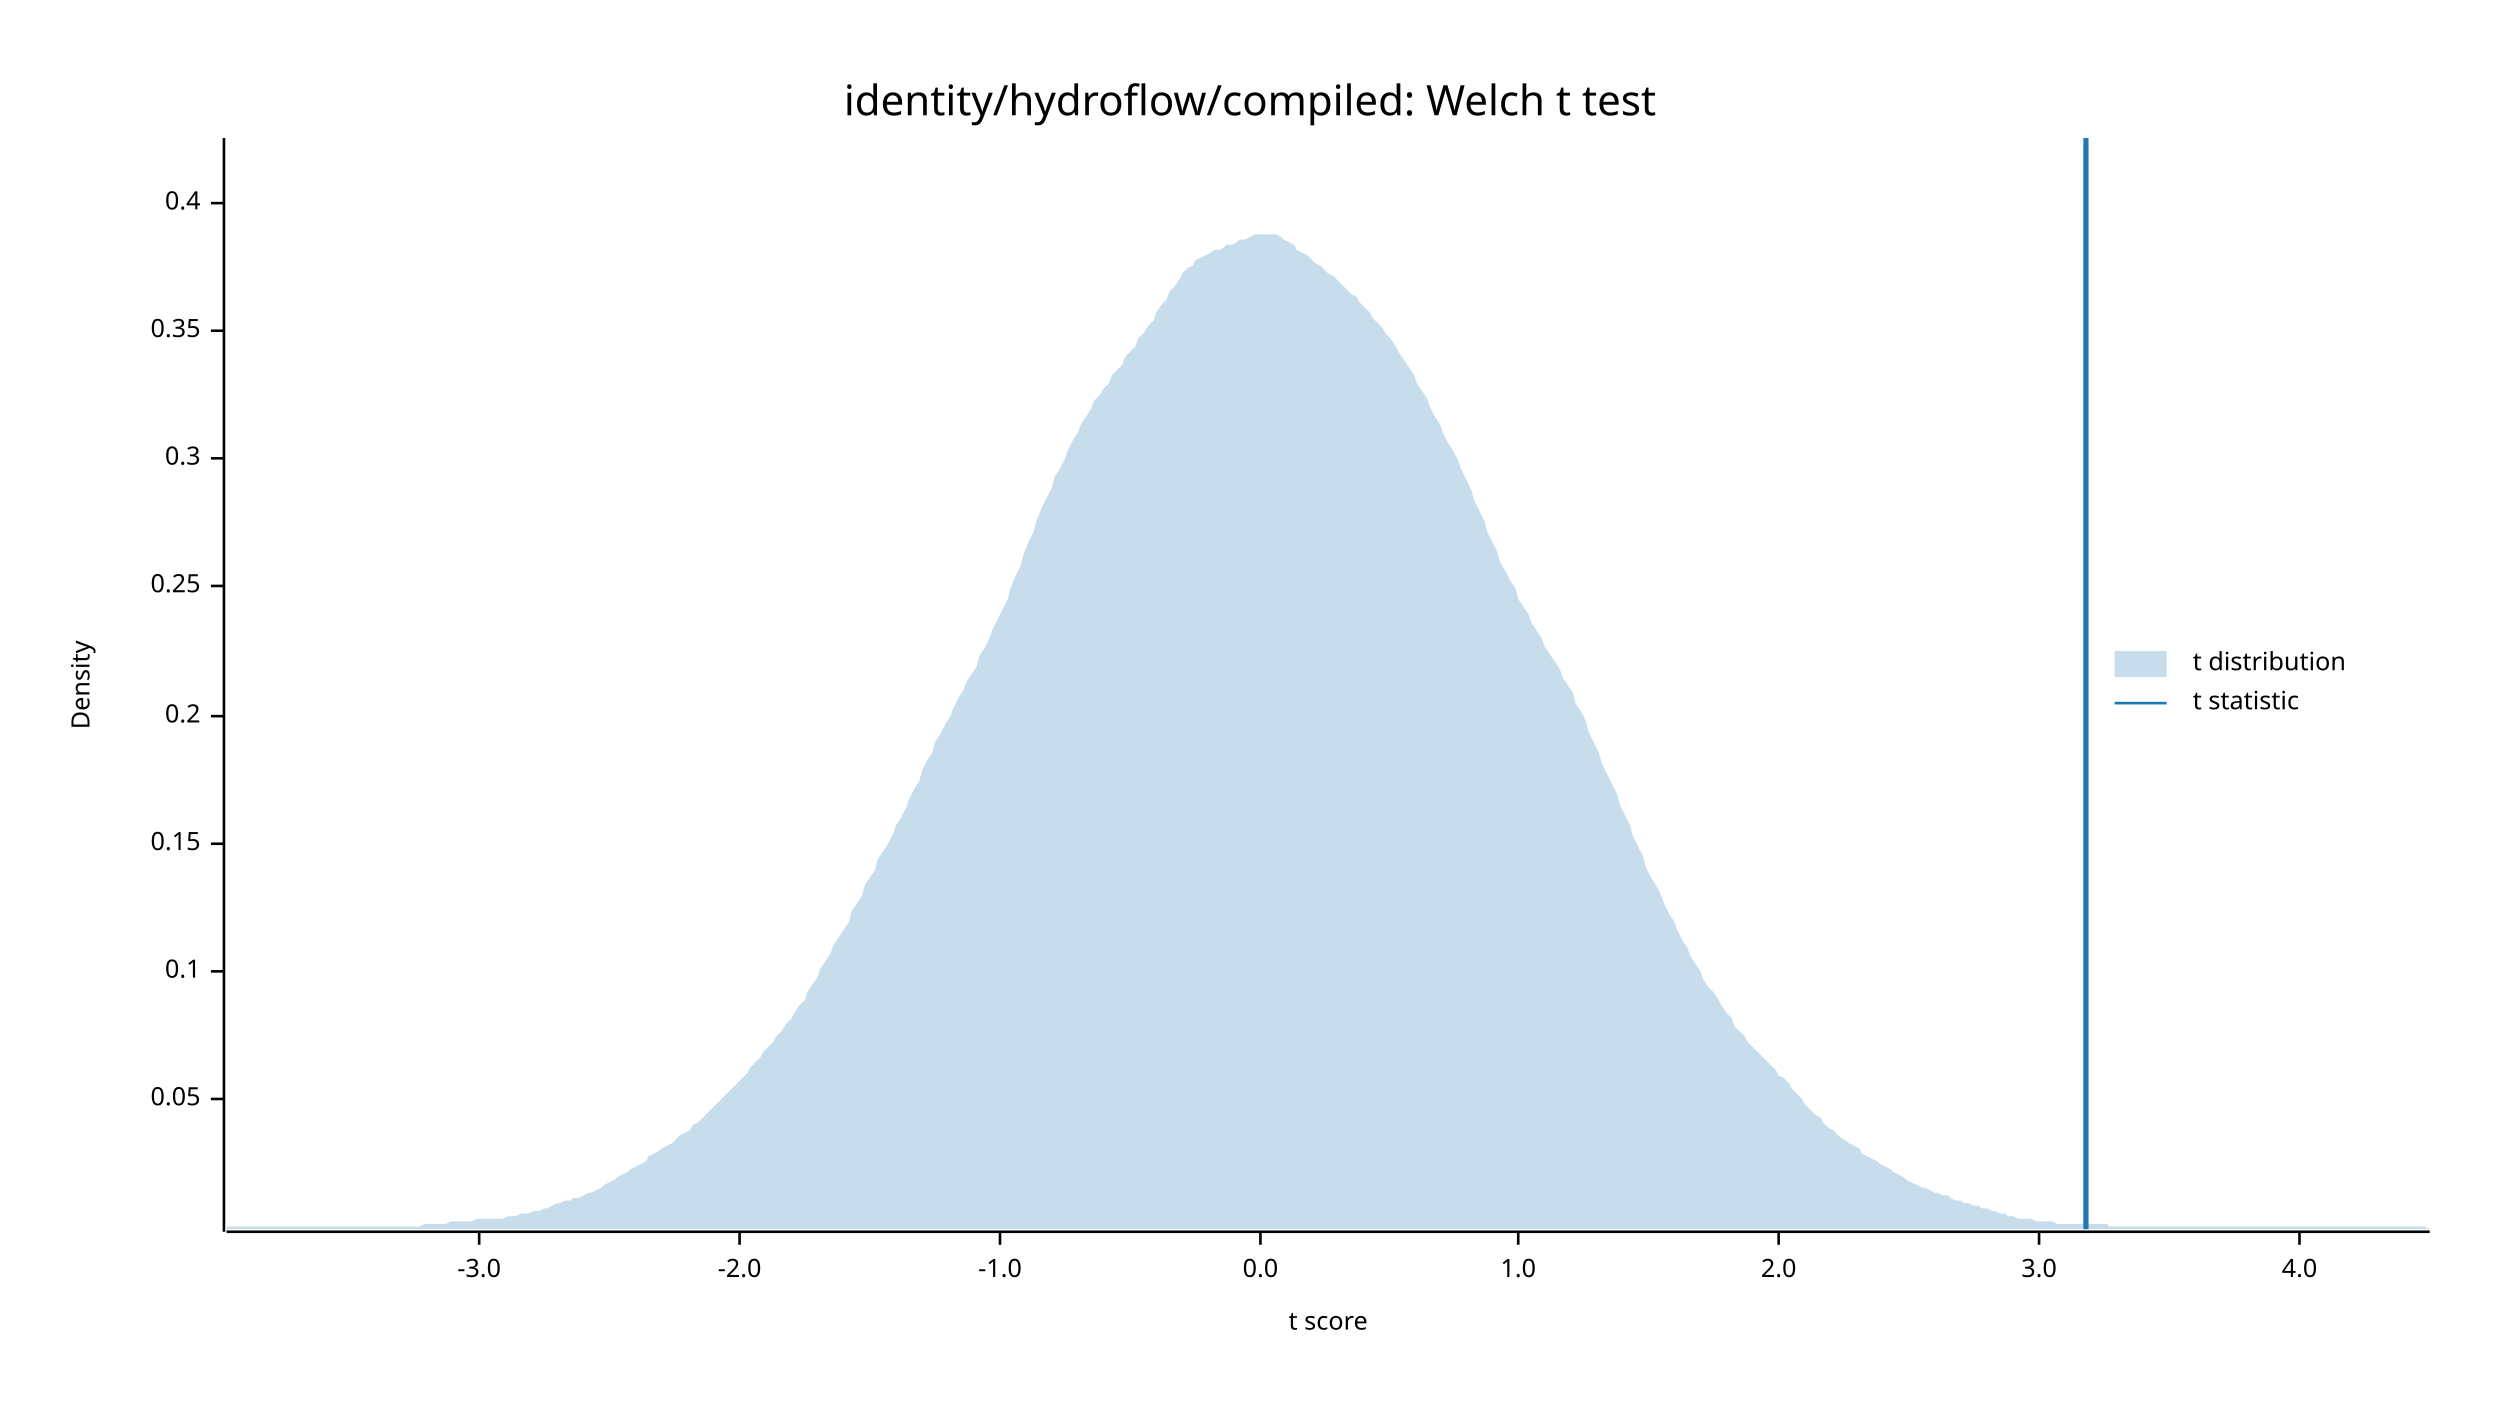
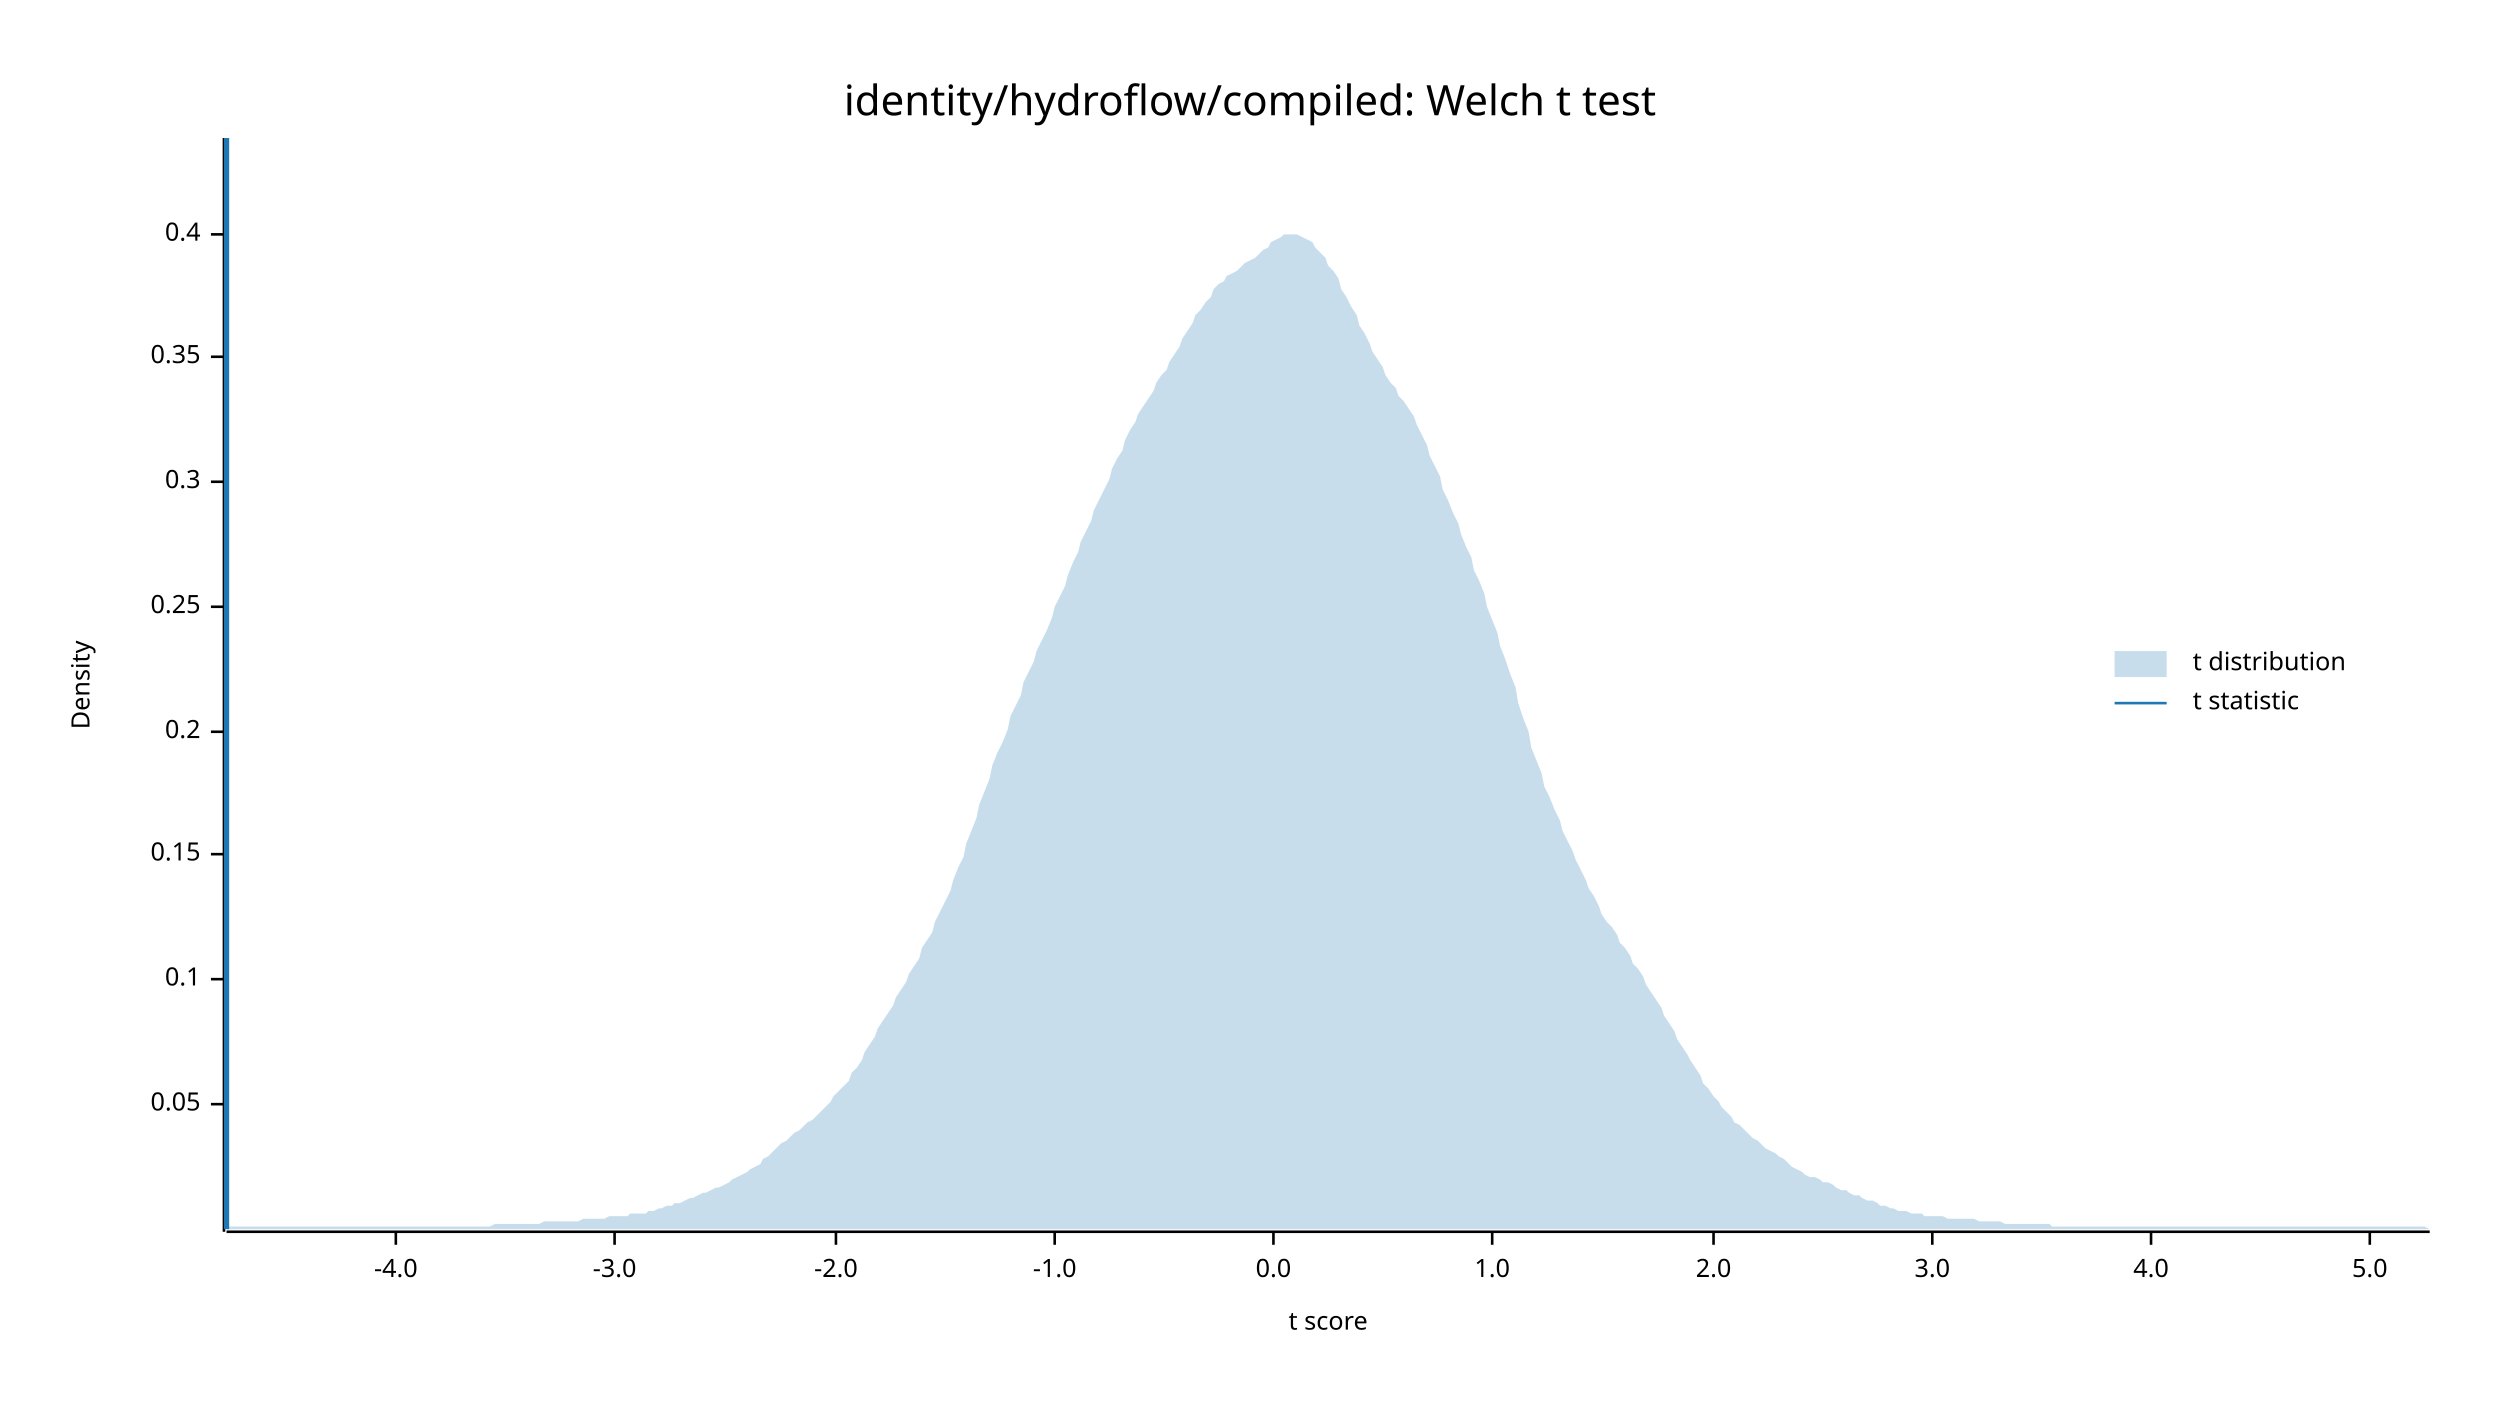
<svg xmlns="http://www.w3.org/2000/svg" width="960" height="540" viewBox="0 0 960 540">
  <text x="480" y="32" dy="0.76em" text-anchor="middle" font-family="sans-serif" font-size="16.129" opacity="1" fill="#000000">
identity/hydroflow/compiled: Welch t test
</text>
  <text x="27" y="263" dy="0.76em" text-anchor="middle" font-family="sans-serif" font-size="9.677" opacity="1" fill="#000000" transform="rotate(270, 27, 263)">
Density
</text>
  <text x="510" y="513" dy="-0.5ex" text-anchor="middle" font-family="sans-serif" font-size="9.677" opacity="1" fill="#000000">
t score
</text>
  <polyline fill="none" opacity="1" stroke="#000000" stroke-width="1" points="86,53 86,473 " />
-   <text x="77" y="422" dy="0.5ex" text-anchor="end" font-family="sans-serif" font-size="9.677" opacity="1" fill="#000000">
+   <text x="77" y="424" dy="0.5ex" text-anchor="end" font-family="sans-serif" font-size="9.677" opacity="1" fill="#000000">
0.05
</text>
-   <polyline fill="none" opacity="1" stroke="#000000" stroke-width="1" points="81,422 86,422 " />
-   <text x="77" y="373" dy="0.5ex" text-anchor="end" font-family="sans-serif" font-size="9.677" opacity="1" fill="#000000">
+   <polyline fill="none" opacity="1" stroke="#000000" stroke-width="1" points="81,424 86,424 " />
+   <text x="77" y="376" dy="0.5ex" text-anchor="end" font-family="sans-serif" font-size="9.677" opacity="1" fill="#000000">
0.1
</text>
-   <polyline fill="none" opacity="1" stroke="#000000" stroke-width="1" points="81,373 86,373 " />
-   <text x="77" y="324" dy="0.5ex" text-anchor="end" font-family="sans-serif" font-size="9.677" opacity="1" fill="#000000">
+   <polyline fill="none" opacity="1" stroke="#000000" stroke-width="1" points="81,376 86,376 " />
+   <text x="77" y="328" dy="0.5ex" text-anchor="end" font-family="sans-serif" font-size="9.677" opacity="1" fill="#000000">
0.15
</text>
-   <polyline fill="none" opacity="1" stroke="#000000" stroke-width="1" points="81,324 86,324 " />
-   <text x="77" y="275" dy="0.5ex" text-anchor="end" font-family="sans-serif" font-size="9.677" opacity="1" fill="#000000">
+   <polyline fill="none" opacity="1" stroke="#000000" stroke-width="1" points="81,328 86,328 " />
+   <text x="77" y="281" dy="0.5ex" text-anchor="end" font-family="sans-serif" font-size="9.677" opacity="1" fill="#000000">
0.2
</text>
-   <polyline fill="none" opacity="1" stroke="#000000" stroke-width="1" points="81,275 86,275 " />
-   <text x="77" y="225" dy="0.5ex" text-anchor="end" font-family="sans-serif" font-size="9.677" opacity="1" fill="#000000">
+   <polyline fill="none" opacity="1" stroke="#000000" stroke-width="1" points="81,281 86,281 " />
+   <text x="77" y="233" dy="0.5ex" text-anchor="end" font-family="sans-serif" font-size="9.677" opacity="1" fill="#000000">
0.25
</text>
-   <polyline fill="none" opacity="1" stroke="#000000" stroke-width="1" points="81,225 86,225 " />
-   <text x="77" y="176" dy="0.5ex" text-anchor="end" font-family="sans-serif" font-size="9.677" opacity="1" fill="#000000">
+   <polyline fill="none" opacity="1" stroke="#000000" stroke-width="1" points="81,233 86,233 " />
+   <text x="77" y="185" dy="0.5ex" text-anchor="end" font-family="sans-serif" font-size="9.677" opacity="1" fill="#000000">
0.3
</text>
-   <polyline fill="none" opacity="1" stroke="#000000" stroke-width="1" points="81,176 86,176 " />
-   <text x="77" y="127" dy="0.5ex" text-anchor="end" font-family="sans-serif" font-size="9.677" opacity="1" fill="#000000">
+   <polyline fill="none" opacity="1" stroke="#000000" stroke-width="1" points="81,185 86,185 " />
+   <text x="77" y="137" dy="0.5ex" text-anchor="end" font-family="sans-serif" font-size="9.677" opacity="1" fill="#000000">
0.35
</text>
-   <polyline fill="none" opacity="1" stroke="#000000" stroke-width="1" points="81,127 86,127 " />
-   <text x="77" y="78" dy="0.5ex" text-anchor="end" font-family="sans-serif" font-size="9.677" opacity="1" fill="#000000">
+   <polyline fill="none" opacity="1" stroke="#000000" stroke-width="1" points="81,137 86,137 " />
+   <text x="77" y="90" dy="0.5ex" text-anchor="end" font-family="sans-serif" font-size="9.677" opacity="1" fill="#000000">
0.4
</text>
-   <polyline fill="none" opacity="1" stroke="#000000" stroke-width="1" points="81,78 86,78 " />
+   <polyline fill="none" opacity="1" stroke="#000000" stroke-width="1" points="81,90 86,90 " />
  <polyline fill="none" opacity="1" stroke="#000000" stroke-width="1" points="87,473 933,473 " />
-   <text x="184" y="483" dy="0.76em" text-anchor="middle" font-family="sans-serif" font-size="9.677" opacity="1" fill="#000000">
+   <text x="152" y="483" dy="0.76em" text-anchor="middle" font-family="sans-serif" font-size="9.677" opacity="1" fill="#000000">
+ -4.0
+ </text>
+   <polyline fill="none" opacity="1" stroke="#000000" stroke-width="1" points="152,473 152,478 " />
+   <text x="236" y="483" dy="0.76em" text-anchor="middle" font-family="sans-serif" font-size="9.677" opacity="1" fill="#000000">
-3.0
</text>
-   <polyline fill="none" opacity="1" stroke="#000000" stroke-width="1" points="184,473 184,478 " />
-   <text x="284" y="483" dy="0.76em" text-anchor="middle" font-family="sans-serif" font-size="9.677" opacity="1" fill="#000000">
+   <polyline fill="none" opacity="1" stroke="#000000" stroke-width="1" points="236,473 236,478 " />
+   <text x="321" y="483" dy="0.76em" text-anchor="middle" font-family="sans-serif" font-size="9.677" opacity="1" fill="#000000">
-2.0
</text>
-   <polyline fill="none" opacity="1" stroke="#000000" stroke-width="1" points="284,473 284,478 " />
-   <text x="384" y="483" dy="0.76em" text-anchor="middle" font-family="sans-serif" font-size="9.677" opacity="1" fill="#000000">
+   <polyline fill="none" opacity="1" stroke="#000000" stroke-width="1" points="321,473 321,478 " />
+   <text x="405" y="483" dy="0.76em" text-anchor="middle" font-family="sans-serif" font-size="9.677" opacity="1" fill="#000000">
-1.0
</text>
-   <polyline fill="none" opacity="1" stroke="#000000" stroke-width="1" points="384,473 384,478 " />
-   <text x="484" y="483" dy="0.76em" text-anchor="middle" font-family="sans-serif" font-size="9.677" opacity="1" fill="#000000">
+   <polyline fill="none" opacity="1" stroke="#000000" stroke-width="1" points="405,473 405,478 " />
+   <text x="489" y="483" dy="0.76em" text-anchor="middle" font-family="sans-serif" font-size="9.677" opacity="1" fill="#000000">
0.0
</text>
-   <polyline fill="none" opacity="1" stroke="#000000" stroke-width="1" points="484,473 484,478 " />
-   <text x="583" y="483" dy="0.76em" text-anchor="middle" font-family="sans-serif" font-size="9.677" opacity="1" fill="#000000">
+   <polyline fill="none" opacity="1" stroke="#000000" stroke-width="1" points="489,473 489,478 " />
+   <text x="573" y="483" dy="0.76em" text-anchor="middle" font-family="sans-serif" font-size="9.677" opacity="1" fill="#000000">
1.0
</text>
-   <polyline fill="none" opacity="1" stroke="#000000" stroke-width="1" points="583,473 583,478 " />
-   <text x="683" y="483" dy="0.76em" text-anchor="middle" font-family="sans-serif" font-size="9.677" opacity="1" fill="#000000">
+   <polyline fill="none" opacity="1" stroke="#000000" stroke-width="1" points="573,473 573,478 " />
+   <text x="658" y="483" dy="0.76em" text-anchor="middle" font-family="sans-serif" font-size="9.677" opacity="1" fill="#000000">
2.0
</text>
-   <polyline fill="none" opacity="1" stroke="#000000" stroke-width="1" points="683,473 683,478 " />
-   <text x="783" y="483" dy="0.76em" text-anchor="middle" font-family="sans-serif" font-size="9.677" opacity="1" fill="#000000">
+   <polyline fill="none" opacity="1" stroke="#000000" stroke-width="1" points="658,473 658,478 " />
+   <text x="742" y="483" dy="0.76em" text-anchor="middle" font-family="sans-serif" font-size="9.677" opacity="1" fill="#000000">
3.0
</text>
-   <polyline fill="none" opacity="1" stroke="#000000" stroke-width="1" points="783,473 783,478 " />
-   <text x="883" y="483" dy="0.76em" text-anchor="middle" font-family="sans-serif" font-size="9.677" opacity="1" fill="#000000">
+   <polyline fill="none" opacity="1" stroke="#000000" stroke-width="1" points="742,473 742,478 " />
+   <text x="826" y="483" dy="0.76em" text-anchor="middle" font-family="sans-serif" font-size="9.677" opacity="1" fill="#000000">
4.0
</text>
-   <polyline fill="none" opacity="1" stroke="#000000" stroke-width="1" points="883,473 883,478 " />
-   <polygon opacity="0.25" fill="#1F78B4" points="87,471 88,471 90,471 92,471 93,471 95,471 97,471 98,471 100,471 102,471 103,471 105,471 107,471 109,471 110,471 112,471 114,471 115,471 117,471 119,471 120,471 122,471 124,471 125,471 127,471 129,471 131,471 132,471 134,471 136,471 137,471 139,471 141,471 142,471 144,471 146,471 148,471 149,471 151,471 153,471 154,471 156,471 158,471 159,471 161,471 163,470 164,470 166,470 168,470 170,470 171,470 173,469 175,469 176,469 178,469 180,469 181,469 183,468 185,468 187,468 188,468 190,468 192,468 193,468 195,467 197,467 198,467 200,466 202,466 203,466 205,465 207,465 209,464 210,464 212,463 214,462 215,462 217,461 219,461 220,460 222,460 224,459 226,458 227,458 229,457 231,456 232,455 234,454 236,453 237,452 239,451 241,450 242,449 244,448 246,447 248,446 249,444 251,443 253,442 254,441 256,440 258,439 259,438 261,436 263,435 265,434 266,432 268,431 270,429 271,428 273,426 275,424 276,423 278,421 280,419 281,418 283,416 285,414 287,412 288,410 290,408 292,406 293,404 295,402 297,400 298,398 300,396 302,393 304,391 305,389 307,386 309,384 310,381 312,378 314,375 315,372 317,369 319,366 320,363 322,360 324,357 326,354 327,350 329,347 331,344 332,340 334,337 336,334 337,330 339,327 341,324 343,320 344,317 346,314 348,310 349,307 351,303 353,300 354,296 356,292 358,289 359,285 361,282 363,278 365,275 366,272 368,268 370,265 371,262 373,259 375,256 376,252 378,249 380,245 381,242 383,238 385,234 387,230 388,226 390,221 392,217 393,213 395,208 397,204 398,200 400,195 402,191 404,187 405,183 407,180 409,176 410,173 412,169 414,166 415,163 417,160 419,157 420,154 422,152 424,149 426,147 427,144 429,142 431,140 432,137 434,135 436,133 437,130 439,128 441,125 443,123 444,120 446,117 448,115 449,112 451,110 453,107 454,105 456,103 458,102 459,100 461,99 463,98 465,97 466,96 468,96 470,95 471,94 473,94 475,93 476,92 478,92 480,91 482,90 483,90 485,90 487,90 488,90 490,90 492,91 493,92 495,93 497,94 498,96 500,97 502,98 504,100 505,101 507,102 509,104 510,105 512,106 514,108 515,109 517,111 519,113 521,114 522,116 524,118 526,120 527,122 529,124 531,126 532,128 534,130 536,133 537,135 539,138 541,141 543,144 544,147 546,150 548,153 549,156 551,160 553,163 554,166 556,170 558,173 560,177 561,180 563,184 565,188 566,192 568,196 570,200 571,204 573,208 575,212 576,216 578,219 580,223 582,226 583,230 585,233 587,236 588,239 590,242 592,245 593,248 595,251 597,254 599,257 600,260 602,263 604,266 605,270 607,273 609,277 610,281 612,285 614,289 615,293 617,297 619,301 621,305 622,309 624,313 626,317 627,321 629,325 631,329 632,333 634,337 636,340 638,344 639,347 641,351 643,354 644,357 646,361 648,364 649,367 651,370 653,373 654,376 656,379 658,381 660,384 661,386 663,389 665,391 666,394 668,396 670,398 671,400 673,402 675,404 676,405 678,407 680,409 682,411 683,413 685,414 687,416 688,418 690,420 692,422 693,424 695,426 697,428 699,429 700,431 702,433 704,434 705,435 707,437 709,438 710,439 712,440 714,441 715,443 717,444 719,445 721,446 722,447 724,448 726,449 727,450 729,451 731,452 732,453 734,454 736,455 738,456 739,456 741,457 743,458 744,458 746,459 748,459 749,460 751,461 753,461 754,462 756,462 758,463 760,463 761,464 763,464 765,465 766,465 768,466 770,466 771,467 773,467 775,468 777,468 778,468 780,468 782,469 783,469 785,469 787,469 788,469 790,470 792,470 793,470 795,470 797,470 799,470 800,470 802,470 804,470 805,470 807,470 809,470 810,471 812,471 814,471 816,471 817,471 819,471 821,471 822,471 824,471 826,471 827,471 829,471 831,471 832,471 834,471 836,471 838,471 839,471 841,471 843,471 844,471 846,471 848,471 849,471 851,471 853,471 855,471 856,471 858,471 860,471 861,471 863,471 865,471 866,471 868,471 870,471 871,471 873,471 875,471 877,471 878,471 880,471 882,471 883,471 885,471 887,471 888,471 890,471 892,471 894,471 895,471 897,471 899,471 900,471 902,471 904,471 905,471 907,471 909,471 910,471 912,471 914,471 916,471 917,471 919,471 921,471 922,471 924,471 926,471 927,471 929,471 931,471 933,472 933,472 87,472 " />
-   <polyline fill="none" opacity="1" stroke="#1F78B4" stroke-width="2" points="801,472 801,53 " />
+   <polyline fill="none" opacity="1" stroke="#000000" stroke-width="1" points="826,473 826,478 " />
+   <text x="910" y="483" dy="0.76em" text-anchor="middle" font-family="sans-serif" font-size="9.677" opacity="1" fill="#000000">
+ 5.0
+ </text>
+   <polyline fill="none" opacity="1" stroke="#000000" stroke-width="1" points="910,473 910,478 " />
+   <polygon opacity="0.25" fill="#1F78B4" points="87,472 88,471 90,471 92,471 93,471 95,471 97,471 98,471 100,471 102,471 103,471 105,471 107,471 109,471 110,471 112,471 114,471 115,471 117,471 119,471 120,471 122,471 124,471 125,471 127,471 129,471 131,471 132,471 134,471 136,471 137,471 139,471 141,471 142,471 144,471 146,471 148,471 149,471 151,471 153,471 154,471 156,471 158,471 159,471 161,471 163,471 164,471 166,471 168,471 170,471 171,471 173,471 175,471 176,471 178,471 180,471 181,471 183,471 185,471 187,471 188,471 190,470 192,470 193,470 195,470 197,470 198,470 200,470 202,470 203,470 205,470 207,470 209,469 210,469 212,469 214,469 215,469 217,469 219,469 220,469 222,469 224,468 226,468 227,468 229,468 231,468 232,468 234,467 236,467 237,467 239,467 241,467 242,466 244,466 246,466 248,466 249,465 251,465 253,464 254,464 256,463 258,463 259,462 261,462 263,461 265,460 266,460 268,459 270,458 271,458 273,457 275,456 276,456 278,455 280,454 281,453 283,452 285,451 287,450 288,449 290,448 292,447 293,445 295,444 297,442 298,441 300,439 302,438 304,436 305,435 307,434 309,432 310,431 312,430 314,428 315,427 317,425 319,423 320,421 322,419 324,417 326,415 327,412 329,410 331,407 332,404 334,401 336,398 337,395 339,392 341,389 343,386 344,383 346,380 348,377 349,374 351,371 353,368 354,364 356,361 358,358 359,354 361,350 363,346 365,342 366,338 368,333 370,329 371,324 373,319 375,314 376,309 378,304 380,299 381,294 383,289 385,285 387,280 388,275 390,271 392,267 393,262 395,258 397,254 398,250 400,246 402,242 404,237 405,233 407,229 409,225 410,221 412,216 414,212 415,208 417,204 419,200 420,196 422,192 424,188 426,184 427,180 429,176 431,173 432,169 434,165 436,162 437,159 439,156 441,153 443,150 444,147 446,144 448,142 449,139 451,136 453,133 454,130 456,127 458,124 459,121 461,119 463,116 465,114 466,111 468,109 470,108 471,106 473,105 475,104 476,103 478,101 480,100 482,99 483,98 485,96 487,95 488,93 490,92 492,91 493,90 495,90 497,90 498,90 500,91 502,92 504,93 505,95 507,97 509,99 510,102 512,104 514,107 515,111 517,114 519,118 521,121 522,125 524,128 526,132 527,135 529,138 531,141 532,144 534,147 536,149 537,152 539,154 541,157 543,160 544,163 546,167 548,171 549,175 551,179 553,183 554,188 556,192 558,197 560,201 561,205 563,210 565,214 566,219 568,223 570,228 571,233 573,238 575,243 576,248 578,253 580,259 582,264 583,270 585,276 587,281 588,287 590,292 592,297 593,302 595,306 597,311 599,315 600,319 602,323 604,327 605,330 607,334 609,338 610,341 612,344 614,348 615,351 617,354 619,356 621,359 622,362 624,364 626,367 627,370 629,372 631,375 632,378 634,381 636,384 638,387 639,390 641,393 643,396 644,399 646,402 648,405 649,407 651,410 653,413 654,416 656,418 658,421 660,423 661,425 663,427 665,429 666,431 668,432 670,434 671,435 673,437 675,438 676,439 678,441 680,442 682,443 683,444 685,445 687,447 688,448 690,449 692,450 693,451 695,452 697,452 699,453 700,454 702,454 704,455 705,456 707,457 709,457 710,458 712,459 714,459 715,460 717,461 719,461 721,462 722,463 724,463 726,464 727,464 729,465 731,465 732,465 734,466 736,466 738,466 739,467 741,467 743,467 744,467 746,467 748,468 749,468 751,468 753,468 754,468 756,468 758,468 760,469 761,469 763,469 765,469 766,469 768,469 770,470 771,470 773,470 775,470 777,470 778,470 780,470 782,470 783,470 785,470 787,470 788,471 790,471 792,471 793,471 795,471 797,471 799,471 800,471 802,471 804,471 805,471 807,471 809,471 810,471 812,471 814,471 816,471 817,471 819,471 821,471 822,471 824,471 826,471 827,471 829,471 831,471 832,471 834,471 836,471 838,471 839,471 841,471 843,471 844,471 846,471 848,471 849,471 851,471 853,471 855,471 856,471 858,471 860,471 861,471 863,471 865,471 866,471 868,471 870,471 871,471 873,471 875,471 877,471 878,471 880,471 882,471 883,471 885,471 887,471 888,471 890,471 892,471 894,471 895,471 897,471 899,471 900,471 902,471 904,471 905,471 907,471 909,471 910,471 912,471 914,471 916,471 917,471 919,471 921,471 922,471 924,471 926,471 927,471 929,471 931,471 933,472 933,472 87,472 " />
+   <polyline fill="none" opacity="1" stroke="#1F78B4" stroke-width="2" points="87,472 87,53 " />
  <text x="842" y="250" dy="0.76em" text-anchor="start" font-family="sans-serif" font-size="9.677" opacity="1" fill="#000000">
t distribution
</text>
  <text x="842" y="265" dy="0.76em" text-anchor="start" font-family="sans-serif" font-size="9.677" opacity="1" fill="#000000">
t statistic
</text>
  <rect x="812" y="250" width="20" height="10" opacity="0.25" fill="#1F78B4" stroke="none" />
  <polyline fill="none" opacity="1" stroke="#1F78B4" stroke-width="1" points="812,270 832,270 " />
</svg>
